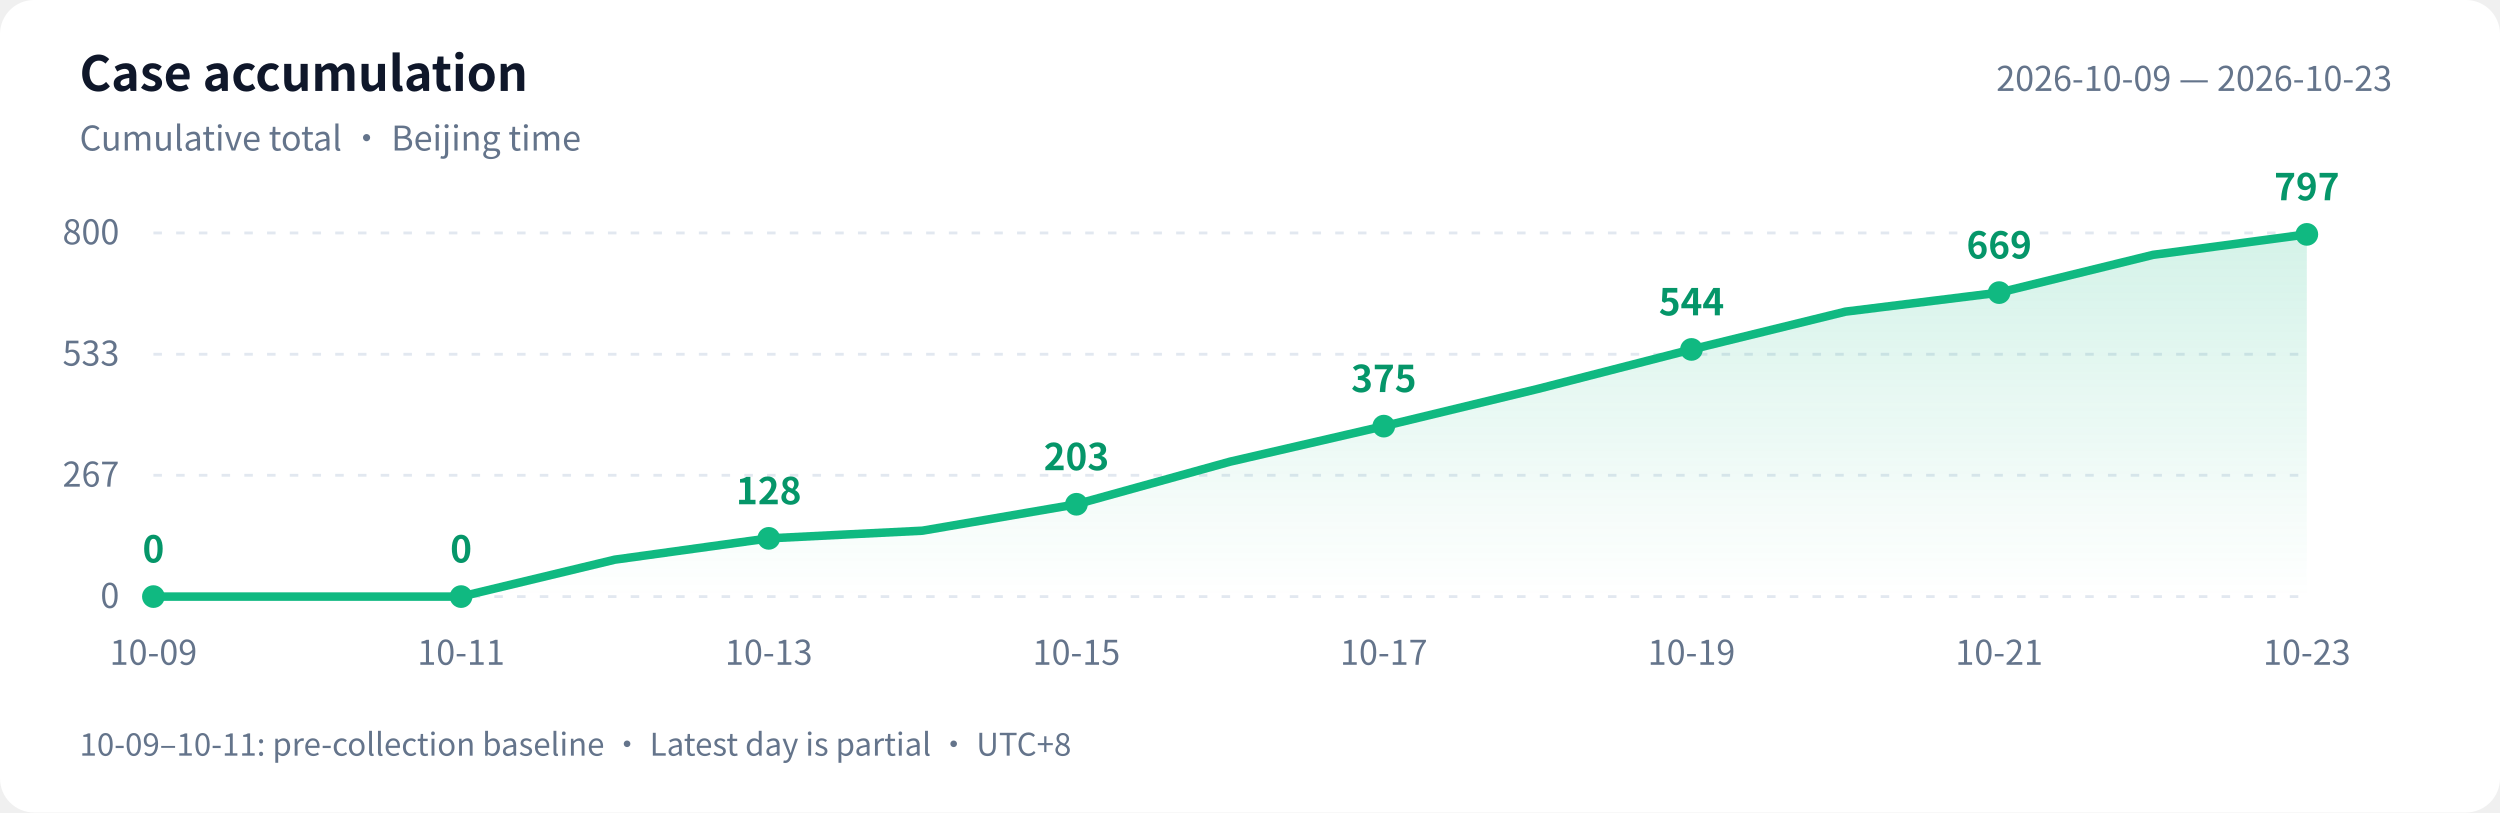
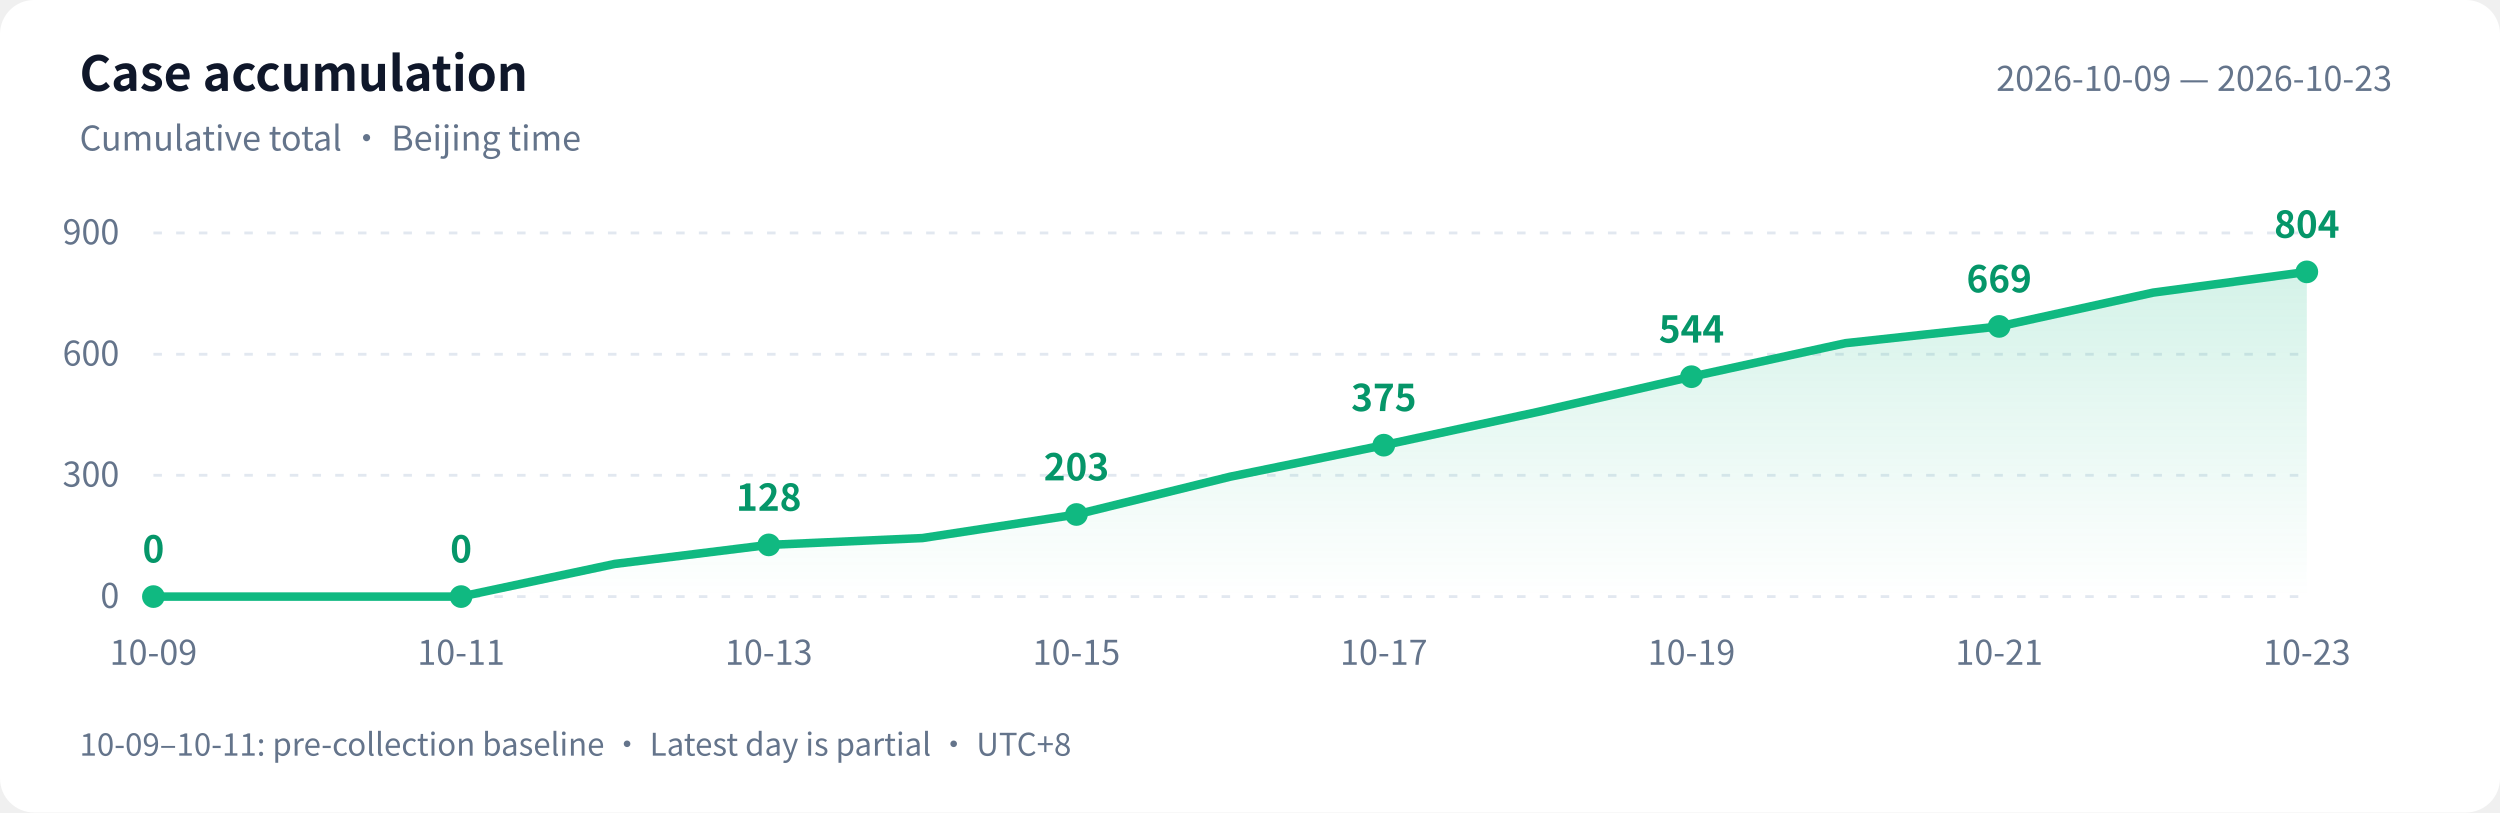
<svg xmlns="http://www.w3.org/2000/svg" width="880" height="286" viewBox="0 0 880 286" role="img" aria-labelledby="title desc">
  <defs>
    <linearGradient id="area" x1="0" y1="0" x2="0" y2="1">
      <stop offset="0" stop-color="#10b981" stop-opacity=".18" />
      <stop offset="1" stop-color="#10b981" stop-opacity="0" />
    </linearGradient>
  </defs>
  <style>text{font-family:-apple-system,BlinkMacSystemFont,"PingFang SC","Microsoft YaHei","WenQuanYi Zen Hei","Segoe UI","Noto Sans CJK SC",sans-serif;fill:#64748b;font-size:12px}.bg{fill:#fff}.heading{fill:#0f172a;font-size:17px;font-weight:600}.grid{stroke:#e2e8f0;stroke-dasharray:3 5}.value{fill:#059669;font-size:13px;font-weight:600}@media(prefers-color-scheme:dark){.bg{fill:#0d1117}text{fill:#8b949e}.heading{fill:#e6edf3}.grid{stroke:#30363d}.value{fill:#34d399}}</style>
  <rect class="bg" width="880" height="286" rx="12" />
  <text class="heading" x="28" y="32">Case accumulation</text>
  <text x="28" y="53">Cumulative total · Beijing time</text>
  <text x="842" y="32" text-anchor="end">2026-10-09 — 2026-10-23</text>
  <path class="grid" d="M 54 210.0 H 812" />
  <text x="42" y="214.0" text-anchor="end">0</text>
  <path class="grid" d="M 54 167.3 H 812" />
-   <text x="42" y="171.3" text-anchor="end">267</text>
+   <text x="42" y="171.3" text-anchor="end">300</text>
  <path class="grid" d="M 54 124.7 H 812" />
-   <text x="42" y="128.7" text-anchor="end">533</text>
+   <text x="42" y="128.7" text-anchor="end">600</text>
  <path class="grid" d="M 54 82.0 H 812" />
-   <text x="42" y="86.0" text-anchor="end">800</text>
-   <path d="M 54 210 L 54.0 210.0 L 108.1 210.0 L 162.3 210.0 L 216.4 197.0 L 270.6 189.5 L 324.7 186.8 L 378.9 177.5 L 433.0 162.5 L 487.1 150.0 L 541.3 136.9 L 595.4 123.0 L 649.6 109.7 L 703.7 103.0 L 757.9 89.7 L 812.0 82.5 L 812.0 210 Z" fill="url(#area)" />
-   <polyline points="54.0,210.0 108.1,210.0 162.3,210.0 216.4,197.0 270.6,189.5 324.7,186.8 378.9,177.5 433.0,162.5 487.1,150.0 541.3,136.9 595.4,123.0 649.6,109.7 703.7,103.0 757.9,89.7 812.0,82.5" fill="none" stroke="#10b981" stroke-width="3" stroke-linejoin="round" stroke-linecap="round" />
+   <text x="42" y="86.0" text-anchor="end">900</text>
+   <path d="M 54 210 L 54.0 210.0 L 108.1 210.0 L 162.3 210.0 L 216.4 198.5 L 270.6 191.8 L 324.7 189.4 L 378.9 181.1 L 433.0 167.8 L 487.1 156.7 L 541.3 145.0 L 595.4 132.6 L 649.6 120.8 L 703.7 114.9 L 757.9 103.0 L 812.0 95.7 L 812.0 210 Z" fill="url(#area)" />
+   <polyline points="54.0,210.0 108.1,210.0 162.3,210.0 216.4,198.5 270.6,191.8 324.7,189.4 378.9,181.1 433.0,167.8 487.1,156.7 541.3,145.0 595.4,132.6 649.6,120.8 703.7,114.9 757.9,103.0 812.0,95.7" fill="none" stroke="#10b981" stroke-width="3" stroke-linejoin="round" stroke-linecap="round" />
  <circle cx="54.0" cy="210.0" r="4" fill="#10b981" />
  <text class="value" x="54.0" y="198.0" text-anchor="middle">0</text>
  <text x="54.0" y="234" text-anchor="middle">10-09</text>
  <circle cx="162.3" cy="210.0" r="4" fill="#10b981" />
  <text class="value" x="162.3" y="198.0" text-anchor="middle">0</text>
  <text x="162.3" y="234" text-anchor="middle">10-11</text>
-   <circle cx="270.6" cy="189.5" r="4" fill="#10b981" />
-   <text class="value" x="270.6" y="177.5" text-anchor="middle">128</text>
+   <circle cx="270.6" cy="191.8" r="4" fill="#10b981" />
+   <text class="value" x="270.6" y="179.8" text-anchor="middle">128</text>
  <text x="270.6" y="234" text-anchor="middle">10-13</text>
-   <circle cx="378.9" cy="177.5" r="4" fill="#10b981" />
-   <text class="value" x="378.9" y="165.5" text-anchor="middle">203</text>
+   <circle cx="378.9" cy="181.1" r="4" fill="#10b981" />
+   <text class="value" x="378.9" y="169.1" text-anchor="middle">203</text>
  <text x="378.9" y="234" text-anchor="middle">10-15</text>
-   <circle cx="487.1" cy="150.0" r="4" fill="#10b981" />
-   <text class="value" x="487.1" y="138.0" text-anchor="middle">375</text>
+   <circle cx="487.1" cy="156.7" r="4" fill="#10b981" />
+   <text class="value" x="487.1" y="144.7" text-anchor="middle">375</text>
  <text x="487.1" y="234" text-anchor="middle">10-17</text>
-   <circle cx="595.4" cy="123.0" r="4" fill="#10b981" />
-   <text class="value" x="595.4" y="111.0" text-anchor="middle">544</text>
+   <circle cx="595.4" cy="132.6" r="4" fill="#10b981" />
+   <text class="value" x="595.4" y="120.6" text-anchor="middle">544</text>
  <text x="595.4" y="234" text-anchor="middle">10-19</text>
-   <circle cx="703.7" cy="103.0" r="4" fill="#10b981" />
-   <text class="value" x="703.7" y="91.0" text-anchor="middle">669</text>
+   <circle cx="703.7" cy="114.9" r="4" fill="#10b981" />
+   <text class="value" x="703.7" y="102.9" text-anchor="middle">669</text>
  <text x="703.7" y="234" text-anchor="middle">10-21</text>
-   <circle cx="812.0" cy="82.5" r="4" fill="#10b981" />
-   <text class="value" x="812.0" y="70.5" text-anchor="middle">797</text>
+   <circle cx="812.0" cy="95.7" r="4" fill="#10b981" />
+   <text class="value" x="812.0" y="83.7" text-anchor="middle">804</text>
  <text x="812.0" y="234" text-anchor="middle">10-23</text>
  <text x="28" y="266" style="font-size:11px">10-09–10-11: pre-collection baseline · Latest day is partial · UTC+8</text>
</svg>
